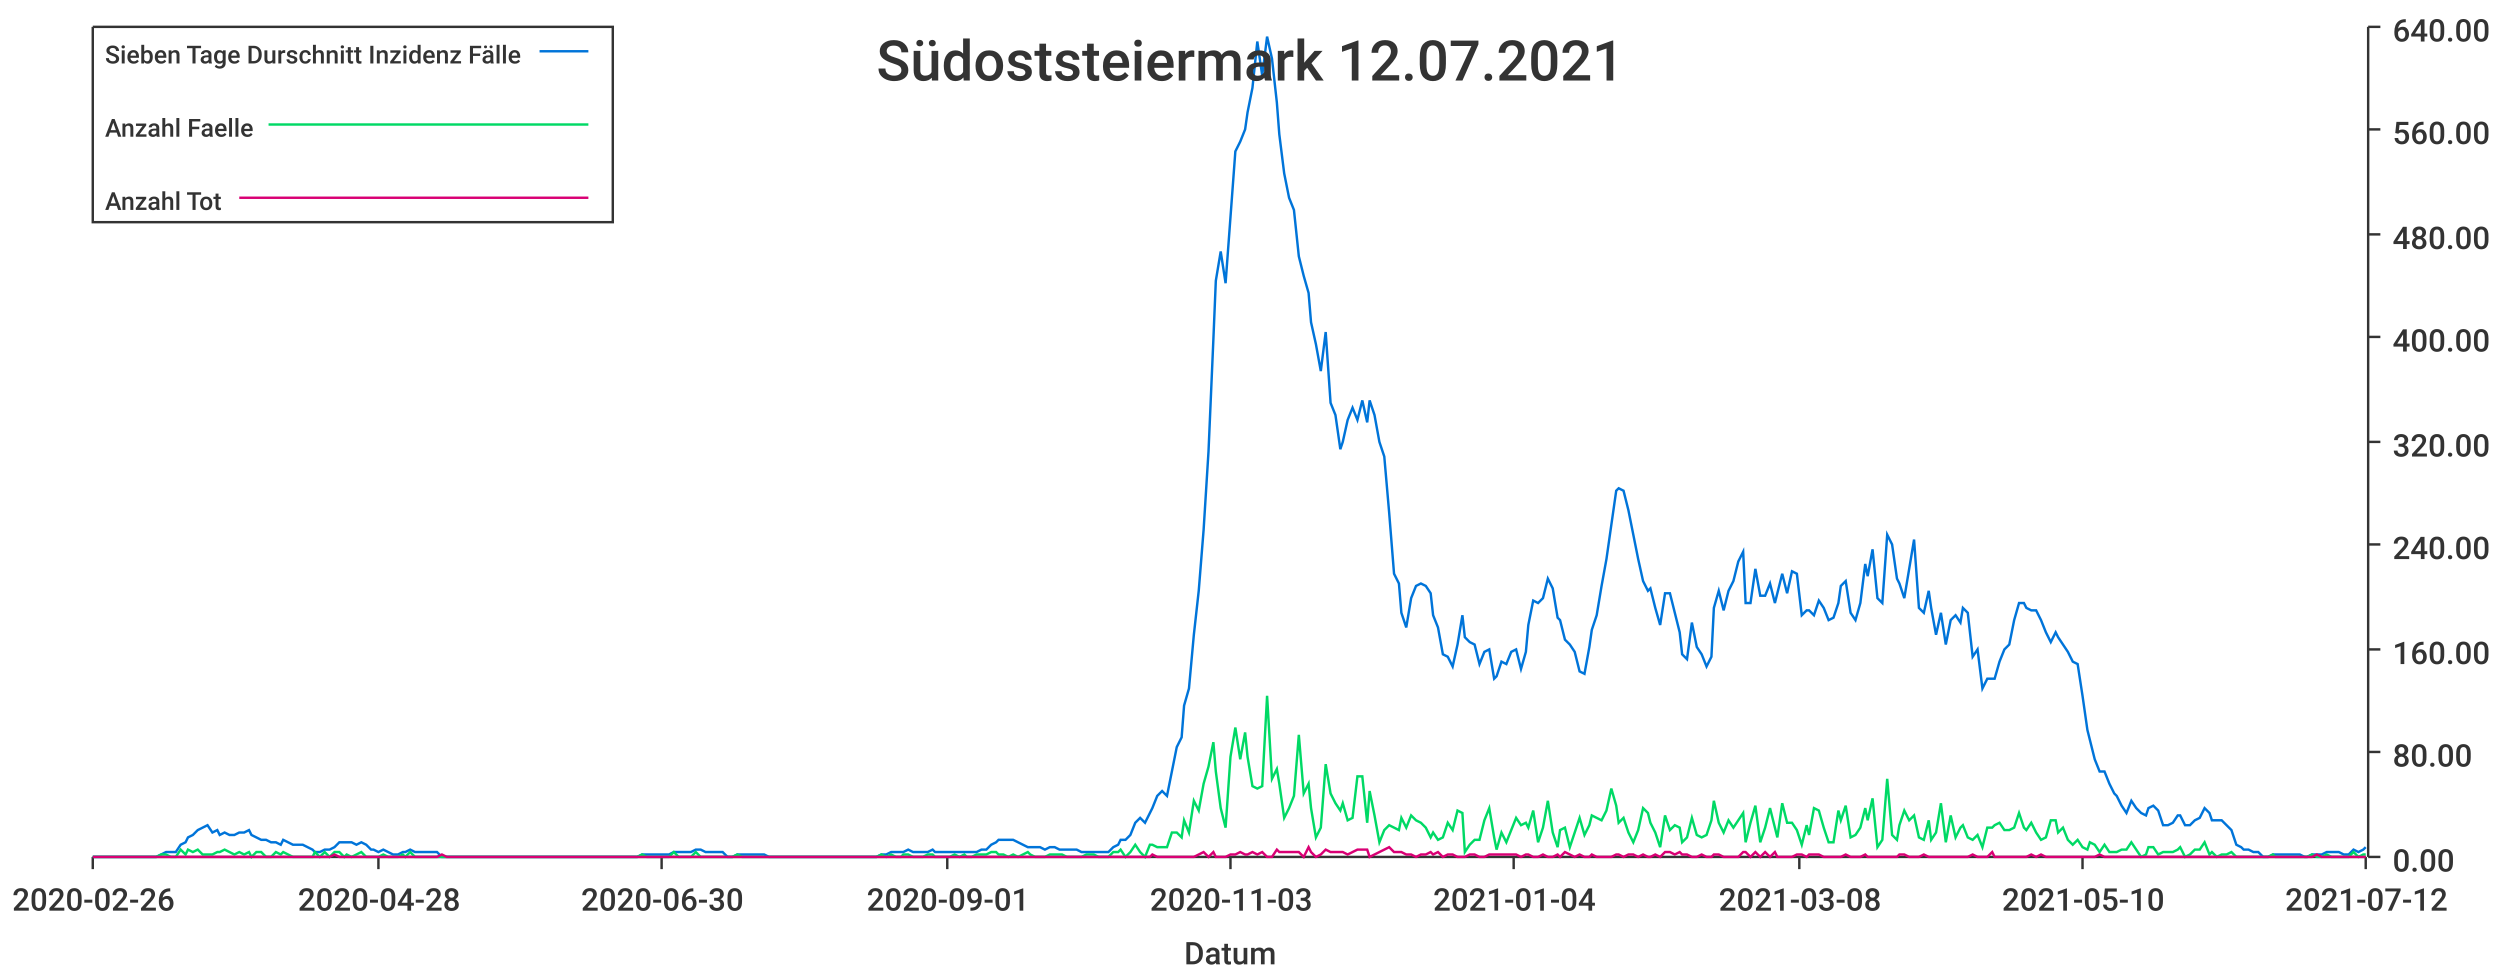
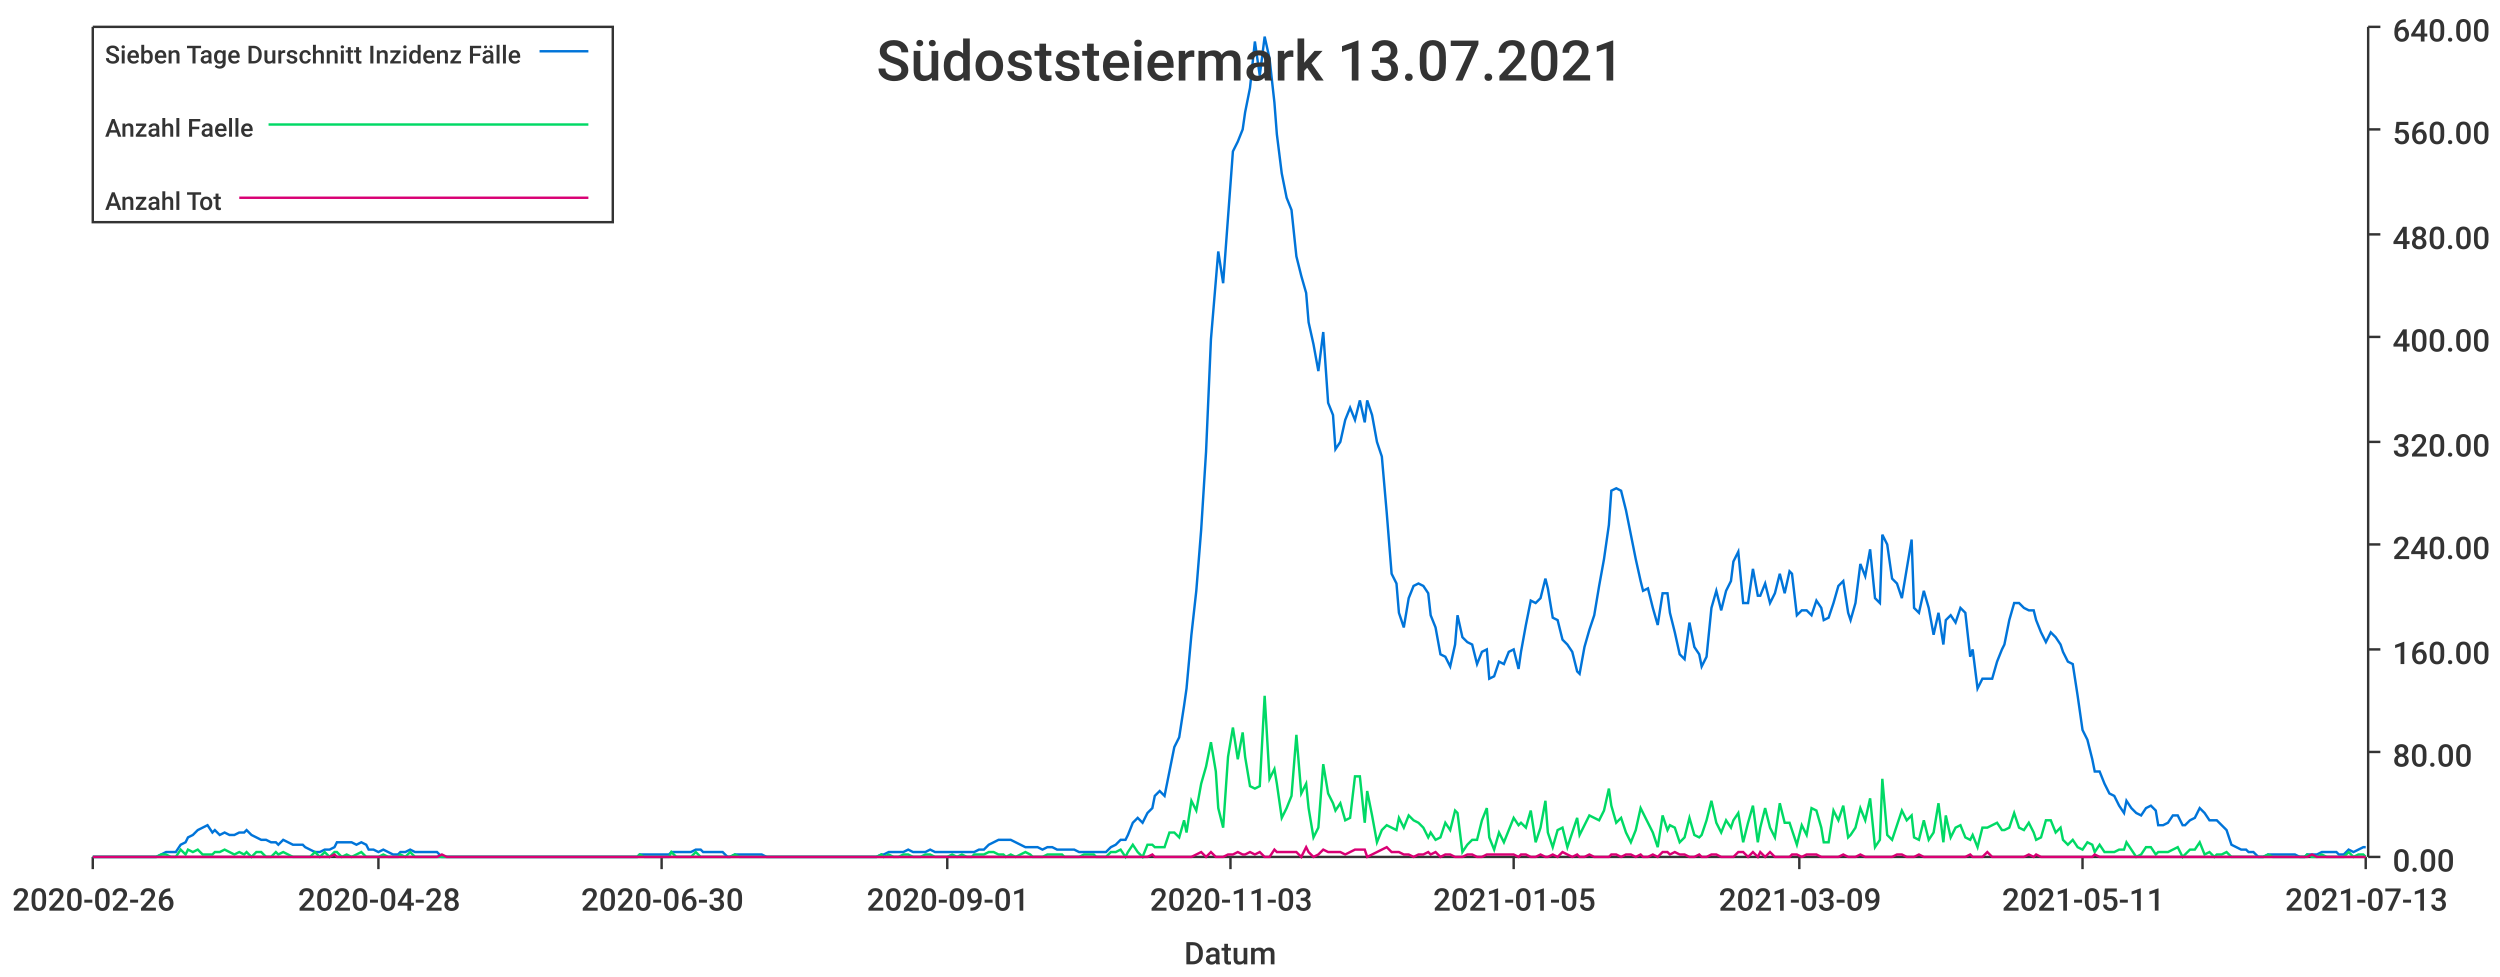
<svg xmlns="http://www.w3.org/2000/svg" width="1024" height="400">\n<path d="M 0 0 L 1024 0 L 1024 400 L 0 400 L 0 0" style="stroke-width:0;stroke:rgba(255,255,255,1.0);fill:rgba(255,255,255,1.0)" />
  <path d="M 38 11 L 969 11 L 969 351 L 38 351 L 38 11" style="stroke-width:0;stroke:rgba(255,255,255,1.0);fill:rgba(255,255,255,1.0)" />
  <path d="M 38 351 L 969 351" style="stroke-width:1;stroke:rgba(51,51,51,1.0);fill:none" />
  <path d="M 38 351 L 38 356" style="stroke-width:1;stroke:rgba(51,51,51,1.0);fill:none" />
  <text x="5" y="373" style="stroke-width:0;stroke:none;fill:rgba(51,51,51,1.0);font-size:12.8px;font-family:'Roboto Medium',sans-serif">2020-02-26</text>
  <path d="M 155 351 L 155 356" style="stroke-width:1;stroke:rgba(51,51,51,1.0);fill:none" />
  <text x="122" y="373" style="stroke-width:0;stroke:none;fill:rgba(51,51,51,1.0);font-size:12.8px;font-family:'Roboto Medium',sans-serif">2020-04-28</text>
  <path d="M 271 351 L 271 356" style="stroke-width:1;stroke:rgba(51,51,51,1.0);fill:none" />
  <text x="238" y="373" style="stroke-width:0;stroke:none;fill:rgba(51,51,51,1.0);font-size:12.8px;font-family:'Roboto Medium',sans-serif">2020-06-30</text>
  <path d="M 388 351 L 388 356" style="stroke-width:1;stroke:rgba(51,51,51,1.0);fill:none" />
  <text x="355" y="373" style="stroke-width:0;stroke:none;fill:rgba(51,51,51,1.0);font-size:12.8px;font-family:'Roboto Medium',sans-serif">2020-09-01</text>
  <path d="M 504 351 L 504 356" style="stroke-width:1;stroke:rgba(51,51,51,1.0);fill:none" />
  <text x="471" y="373" style="stroke-width:0;stroke:none;fill:rgba(51,51,51,1.0);font-size:12.8px;font-family:'Roboto Medium',sans-serif">2020-11-03</text>
  <path d="M 620 351 L 620 356" style="stroke-width:1;stroke:rgba(51,51,51,1.0);fill:none" />
-   <text x="587" y="373" style="stroke-width:0;stroke:none;fill:rgba(51,51,51,1.0);font-size:12.8px;font-family:'Roboto Medium',sans-serif">2021-01-04</text>
+   <text x="587" y="373" style="stroke-width:0;stroke:none;fill:rgba(51,51,51,1.0);font-size:12.8px;font-family:'Roboto Medium',sans-serif">2021-01-05</text>
  <path d="M 737 351 L 737 356" style="stroke-width:1;stroke:rgba(51,51,51,1.0);fill:none" />
-   <text x="704" y="373" style="stroke-width:0;stroke:none;fill:rgba(51,51,51,1.0);font-size:12.8px;font-family:'Roboto Medium',sans-serif">2021-03-08</text>
+   <text x="704" y="373" style="stroke-width:0;stroke:none;fill:rgba(51,51,51,1.0);font-size:12.8px;font-family:'Roboto Medium',sans-serif">2021-03-09</text>
  <path d="M 853 351 L 853 356" style="stroke-width:1;stroke:rgba(51,51,51,1.0);fill:none" />
-   <text x="820" y="373" style="stroke-width:0;stroke:none;fill:rgba(51,51,51,1.0);font-size:12.8px;font-family:'Roboto Medium',sans-serif">2021-05-10</text>
+   <text x="820" y="373" style="stroke-width:0;stroke:none;fill:rgba(51,51,51,1.0);font-size:12.8px;font-family:'Roboto Medium',sans-serif">2021-05-11</text>
  <path d="M 969 351 L 969 356" style="stroke-width:1;stroke:rgba(51,51,51,1.0);fill:none" />
-   <text x="936" y="373" style="stroke-width:0;stroke:none;fill:rgba(51,51,51,1.0);font-size:12.8px;font-family:'Roboto Medium',sans-serif">2021-07-12</text>
+   <text x="936" y="373" style="stroke-width:0;stroke:none;fill:rgba(51,51,51,1.0);font-size:12.8px;font-family:'Roboto Medium',sans-serif">2021-07-13</text>
  <text x="485" y="395" style="stroke-width:0;stroke:none;fill:rgba(51,51,51,1.0);font-size:12.8px;font-family:'Roboto Medium',sans-serif">Datum</text>
  <path d="M 970 351 L 970 11" style="stroke-width:1;stroke:rgba(51,51,51,1.0);fill:none" />
  <path d="M 970 351 L 975 351" style="stroke-width:1;stroke:rgba(51,51,51,1.0);fill:none" />
  <text x="980" y="357" style="stroke-width:0;stroke:none;fill:rgba(51,51,51,1.0);font-size:12.8px;font-family:'Roboto Medium',sans-serif">0.00</text>
  <path d="M 970 308 L 975 308" style="stroke-width:1;stroke:rgba(51,51,51,1.0);fill:none" />
  <text x="980" y="314" style="stroke-width:0;stroke:none;fill:rgba(51,51,51,1.0);font-size:12.8px;font-family:'Roboto Medium',sans-serif">80.00</text>
  <path d="M 970 266 L 975 266" style="stroke-width:1;stroke:rgba(51,51,51,1.0);fill:none" />
  <text x="980" y="272" style="stroke-width:0;stroke:none;fill:rgba(51,51,51,1.0);font-size:12.8px;font-family:'Roboto Medium',sans-serif">160.00</text>
  <path d="M 970 223 L 975 223" style="stroke-width:1;stroke:rgba(51,51,51,1.0);fill:none" />
  <text x="980" y="229" style="stroke-width:0;stroke:none;fill:rgba(51,51,51,1.0);font-size:12.8px;font-family:'Roboto Medium',sans-serif">240.00</text>
  <path d="M 970 181 L 975 181" style="stroke-width:1;stroke:rgba(51,51,51,1.0);fill:none" />
  <text x="980" y="187" style="stroke-width:0;stroke:none;fill:rgba(51,51,51,1.0);font-size:12.8px;font-family:'Roboto Medium',sans-serif">320.00</text>
  <path d="M 970 138 L 975 138" style="stroke-width:1;stroke:rgba(51,51,51,1.0);fill:none" />
  <text x="980" y="144" style="stroke-width:0;stroke:none;fill:rgba(51,51,51,1.0);font-size:12.8px;font-family:'Roboto Medium',sans-serif">400.00</text>
  <path d="M 970 96 L 975 96" style="stroke-width:1;stroke:rgba(51,51,51,1.0);fill:none" />
  <text x="980" y="102" style="stroke-width:0;stroke:none;fill:rgba(51,51,51,1.0);font-size:12.8px;font-family:'Roboto Medium',sans-serif">480.00</text>
  <path d="M 970 53 L 975 53" style="stroke-width:1;stroke:rgba(51,51,51,1.0);fill:none" />
  <text x="980" y="59" style="stroke-width:0;stroke:none;fill:rgba(51,51,51,1.0);font-size:12.8px;font-family:'Roboto Medium',sans-serif">560.00</text>
  <path d="M 970 11 L 975 11" style="stroke-width:1;stroke:rgba(51,51,51,1.0);fill:none" />
  <text x="980" y="17" style="stroke-width:0;stroke:none;fill:rgba(51,51,51,1.0);font-size:12.8px;font-family:'Roboto Medium',sans-serif">640.00</text>
-   <path d="M 38 351 L 40 351 L 42 351 L 44 351 L 46 351 L 48 351 L 50 351 L 51 351 L 53 351 L 55 351 L 57 351 L 59 351 L 61 351 L 63 351 L 64 351 L 66 350 L 68 349 L 70 349 L 72 349 L 74 346 L 76 345 L 77 343 L 79 342 L 81 340 L 83 339 L 85 338 L 87 341 L 89 340 L 90 342 L 92 341 L 94 342 L 96 342 L 98 341 L 100 341 L 102 340 L 103 342 L 105 343 L 107 344 L 109 344 L 111 345 L 113 345 L 115 346 L 116 344 L 118 345 L 120 346 L 122 346 L 124 346 L 126 347 L 128 348 L 129 349 L 131 349 L 133 348 L 135 348 L 137 347 L 139 345 L 141 345 L 142 345 L 144 345 L 146 346 L 148 345 L 150 346 L 152 348 L 153 348 L 155 349 L 157 348 L 159 349 L 161 350 L 163 350 L 165 349 L 166 349 L 168 348 L 170 349 L 172 349 L 174 349 L 176 349 L 178 349 L 179 349 L 181 351 L 183 351 L 185 351 L 187 351 L 189 351 L 191 351 L 192 351 L 194 351 L 196 351 L 198 351 L 200 351 L 202 351 L 204 351 L 205 351 L 207 351 L 209 351 L 211 351 L 213 351 L 215 351 L 217 351 L 218 351 L 220 351 L 222 351 L 224 351 L 226 351 L 228 351 L 230 351 L 231 351 L 233 351 L 235 351 L 237 351 L 239 351 L 241 351 L 243 351 L 244 351 L 246 351 L 248 351 L 250 351 L 252 351 L 254 351 L 255 351 L 257 351 L 259 351 L 261 351 L 263 350 L 265 350 L 267 350 L 268 350 L 270 350 L 272 350 L 274 350 L 276 349 L 278 349 L 280 349 L 281 349 L 283 349 L 285 348 L 287 348 L 289 349 L 291 349 L 293 349 L 294 349 L 296 349 L 298 351 L 300 351 L 302 350 L 304 350 L 306 350 L 307 350 L 309 350 L 311 350 L 313 350 L 315 351 L 317 351 L 319 351 L 320 351 L 322 351 L 324 351 L 326 351 L 328 351 L 330 351 L 332 351 L 333 351 L 335 351 L 337 351 L 339 351 L 341 351 L 343 351 L 345 351 L 346 351 L 348 351 L 350 351 L 352 351 L 354 351 L 356 351 L 357 351 L 359 351 L 361 350 L 363 350 L 365 349 L 367 349 L 369 349 L 370 349 L 372 348 L 374 349 L 376 349 L 378 349 L 380 349 L 382 348 L 383 349 L 385 349 L 387 349 L 389 349 L 391 349 L 393 349 L 395 349 L 396 349 L 398 349 L 400 349 L 402 348 L 404 348 L 406 346 L 408 345 L 409 344 L 411 344 L 413 344 L 415 344 L 417 345 L 419 346 L 421 347 L 422 347 L 424 347 L 426 347 L 428 348 L 430 347 L 432 347 L 434 348 L 435 348 L 437 348 L 439 348 L 441 348 L 443 349 L 445 349 L 447 349 L 448 349 L 450 349 L 452 349 L 454 349 L 456 347 L 458 346 L 459 344 L 461 344 L 463 342 L 465 337 L 467 335 L 469 337 L 471 333 L 472 331 L 474 326 L 476 324 L 478 326 L 480 316 L 482 306 L 484 302 L 485 289 L 487 282 L 489 260 L 491 242 L 493 217 L 495 185 L 497 139 L 498 115 L 500 103 L 502 116 L 504 89 L 506 62 L 508 58 L 510 53 L 511 46 L 513 36 L 515 17 L 517 31 L 519 15 L 521 24 L 523 42 L 524 55 L 526 71 L 528 81 L 530 86 L 532 105 L 534 113 L 536 120 L 537 132 L 539 141 L 541 152 L 543 136 L 545 165 L 547 170 L 549 184 L 550 181 L 552 172 L 554 167 L 556 172 L 558 164 L 560 173 L 561 164 L 563 170 L 565 181 L 567 187 L 569 210 L 571 235 L 573 239 L 574 251 L 576 257 L 578 245 L 580 240 L 582 239 L 584 240 L 586 243 L 587 252 L 589 257 L 591 268 L 593 269 L 595 273 L 597 264 L 599 252 L 600 261 L 602 263 L 604 264 L 606 272 L 608 267 L 610 266 L 612 278 L 613 277 L 615 271 L 617 272 L 619 267 L 621 266 L 623 274 L 625 267 L 626 256 L 628 246 L 630 247 L 632 245 L 634 237 L 636 241 L 638 253 L 639 254 L 641 262 L 643 264 L 645 267 L 647 275 L 649 276 L 651 265 L 652 258 L 654 252 L 656 240 L 658 229 L 660 215 L 662 201 L 663 200 L 665 201 L 667 209 L 669 219 L 671 229 L 673 238 L 675 242 L 676 241 L 678 249 L 680 256 L 682 243 L 684 243 L 686 251 L 688 259 L 689 268 L 691 270 L 693 255 L 695 265 L 697 268 L 699 273 L 701 269 L 702 249 L 704 242 L 706 250 L 708 242 L 710 238 L 712 230 L 714 226 L 715 247 L 717 247 L 719 233 L 721 244 L 723 244 L 725 239 L 727 247 L 728 243 L 730 235 L 732 243 L 734 234 L 736 235 L 738 252 L 740 250 L 741 250 L 743 252 L 745 246 L 747 249 L 749 254 L 751 253 L 753 247 L 754 240 L 756 238 L 758 251 L 760 254 L 762 247 L 764 231 L 765 236 L 767 225 L 769 245 L 771 247 L 773 219 L 775 223 L 777 237 L 778 239 L 780 245 L 782 233 L 784 221 L 786 249 L 788 251 L 790 242 L 791 249 L 793 260 L 795 251 L 797 264 L 799 254 L 801 252 L 803 255 L 804 249 L 806 251 L 808 269 L 810 266 L 812 282 L 814 278 L 816 278 L 817 278 L 819 271 L 821 266 L 823 264 L 825 254 L 827 247 L 829 247 L 830 249 L 832 250 L 834 250 L 836 254 L 838 259 L 840 263 L 842 259 L 843 261 L 845 264 L 847 267 L 849 271 L 851 272 L 853 285 L 855 299 L 856 303 L 858 311 L 860 316 L 862 316 L 864 321 L 866 325 L 867 326 L 869 330 L 871 333 L 873 328 L 875 331 L 877 333 L 879 334 L 880 331 L 882 330 L 884 332 L 886 338 L 888 338 L 890 337 L 892 334 L 893 334 L 895 338 L 897 338 L 899 336 L 901 335 L 903 331 L 905 333 L 906 336 L 908 336 L 910 336 L 912 338 L 914 340 L 916 346 L 918 347 L 919 348 L 921 348 L 923 349 L 925 349 L 927 351 L 929 351 L 931 350 L 932 350 L 934 350 L 936 350 L 938 350 L 940 350 L 942 350 L 944 351 L 945 351 L 947 350 L 949 350 L 951 350 L 953 349 L 955 349 L 957 349 L 958 349 L 960 350 L 962 350 L 964 348 L 966 349 L 968 348 L 969 347" style="stroke-width:1;stroke:rgba(0,116,217,1.0);fill:none" />
-   <path d="M 38 351 L 40 351 L 42 351 L 44 351 L 46 351 L 48 351 L 50 351 L 51 351 L 53 351 L 55 351 L 57 351 L 59 351 L 61 351 L 63 351 L 64 351 L 66 350 L 68 350 L 70 351 L 72 351 L 74 348 L 76 350 L 77 348 L 79 349 L 81 348 L 83 350 L 85 350 L 87 350 L 89 349 L 90 349 L 92 348 L 94 349 L 96 350 L 98 349 L 100 350 L 102 349 L 103 351 L 105 349 L 107 349 L 109 351 L 111 351 L 113 349 L 115 350 L 116 349 L 118 350 L 120 351 L 122 351 L 124 351 L 126 351 L 128 351 L 129 349 L 131 351 L 133 349 L 135 351 L 137 349 L 139 349 L 141 351 L 142 350 L 144 351 L 146 350 L 148 349 L 150 351 L 152 351 L 153 351 L 155 351 L 157 350 L 159 351 L 161 351 L 163 351 L 165 350 L 166 351 L 168 349 L 170 351 L 172 351 L 174 351 L 176 351 L 178 351 L 179 351 L 181 351 L 183 351 L 185 351 L 187 351 L 189 351 L 191 351 L 192 351 L 194 351 L 196 351 L 198 351 L 200 351 L 202 351 L 204 351 L 205 351 L 207 351 L 209 351 L 211 351 L 213 351 L 215 351 L 217 351 L 218 351 L 220 351 L 222 351 L 224 351 L 226 351 L 228 351 L 230 351 L 231 351 L 233 351 L 235 351 L 237 351 L 239 351 L 241 351 L 243 351 L 244 351 L 246 351 L 248 351 L 250 351 L 252 351 L 254 351 L 255 351 L 257 351 L 259 351 L 261 351 L 263 350 L 265 351 L 267 351 L 268 351 L 270 351 L 272 351 L 274 351 L 276 349 L 278 351 L 280 351 L 281 351 L 283 351 L 285 349 L 287 351 L 289 351 L 291 351 L 293 351 L 294 351 L 296 351 L 298 351 L 300 351 L 302 350 L 304 351 L 306 351 L 307 351 L 309 351 L 311 351 L 313 351 L 315 351 L 317 351 L 319 351 L 320 351 L 322 351 L 324 351 L 326 351 L 328 351 L 330 351 L 332 351 L 333 351 L 335 351 L 337 351 L 339 351 L 341 351 L 343 351 L 345 351 L 346 351 L 348 351 L 350 351 L 352 351 L 354 351 L 356 351 L 357 351 L 359 351 L 361 350 L 363 351 L 365 350 L 367 351 L 369 351 L 370 350 L 372 350 L 374 351 L 376 351 L 378 351 L 380 350 L 382 350 L 383 351 L 385 351 L 387 351 L 389 351 L 391 350 L 393 351 L 395 350 L 396 351 L 398 351 L 400 350 L 402 350 L 404 350 L 406 349 L 408 349 L 409 350 L 411 350 L 413 351 L 415 350 L 417 351 L 419 350 L 421 349 L 422 350 L 424 351 L 426 351 L 428 351 L 430 350 L 432 350 L 434 350 L 435 350 L 437 351 L 439 351 L 441 351 L 443 351 L 445 350 L 447 350 L 448 350 L 450 351 L 452 351 L 454 351 L 456 349 L 458 349 L 459 348 L 461 351 L 463 349 L 465 346 L 467 349 L 469 351 L 471 346 L 472 346 L 474 347 L 476 347 L 478 347 L 480 341 L 482 341 L 484 343 L 485 336 L 487 341 L 489 328 L 491 332 L 493 321 L 495 314 L 497 304 L 498 316 L 500 331 L 502 339 L 504 310 L 506 298 L 508 311 L 510 300 L 511 310 L 513 322 L 515 323 L 517 322 L 519 285 L 521 319 L 523 315 L 524 321 L 526 335 L 528 331 L 530 326 L 532 301 L 534 325 L 536 321 L 537 331 L 539 343 L 541 339 L 543 313 L 545 325 L 547 329 L 549 332 L 550 329 L 552 336 L 554 335 L 556 318 L 558 318 L 560 337 L 561 324 L 563 334 L 565 345 L 567 340 L 569 338 L 571 339 L 573 340 L 574 335 L 576 339 L 578 334 L 580 336 L 582 337 L 584 339 L 586 343 L 587 341 L 589 344 L 591 343 L 593 337 L 595 340 L 597 332 L 599 333 L 600 349 L 602 346 L 604 344 L 606 344 L 608 336 L 610 331 L 612 343 L 613 348 L 615 341 L 617 345 L 619 340 L 621 335 L 623 338 L 625 337 L 626 339 L 628 332 L 630 345 L 632 339 L 634 328 L 636 341 L 638 347 L 639 340 L 641 339 L 643 347 L 645 341 L 647 335 L 649 342 L 651 338 L 652 334 L 654 335 L 656 336 L 658 332 L 660 323 L 662 330 L 663 337 L 665 335 L 667 341 L 669 345 L 671 340 L 673 331 L 675 333 L 676 337 L 678 341 L 680 347 L 682 334 L 684 340 L 686 338 L 688 339 L 689 345 L 691 343 L 693 335 L 695 342 L 697 343 L 699 342 L 701 336 L 702 328 L 704 337 L 706 341 L 708 336 L 710 339 L 712 336 L 714 333 L 715 345 L 717 337 L 719 330 L 721 345 L 723 339 L 725 331 L 727 339 L 728 343 L 730 329 L 732 337 L 734 337 L 736 340 L 738 346 L 740 338 L 741 342 L 743 331 L 745 332 L 747 339 L 749 345 L 751 345 L 753 332 L 754 336 L 756 330 L 758 343 L 760 342 L 762 339 L 764 331 L 765 336 L 767 327 L 769 347 L 771 344 L 773 319 L 775 342 L 777 344 L 778 338 L 780 332 L 782 336 L 784 334 L 786 343 L 788 344 L 790 336 L 791 344 L 793 341 L 795 329 L 797 345 L 799 334 L 801 343 L 803 339 L 804 338 L 806 343 L 808 344 L 810 342 L 812 347 L 814 339 L 816 339 L 817 338 L 819 337 L 821 340 L 823 340 L 825 339 L 827 333 L 829 339 L 830 340 L 832 337 L 834 341 L 836 344 L 838 343 L 840 336 L 842 336 L 843 341 L 845 339 L 847 344 L 849 346 L 851 344 L 853 347 L 855 348 L 856 345 L 858 346 L 860 349 L 862 346 L 864 349 L 866 349 L 867 349 L 869 348 L 871 348 L 873 345 L 875 348 L 877 351 L 879 350 L 880 347 L 882 347 L 884 350 L 886 349 L 888 349 L 890 349 L 892 348 L 893 347 L 895 351 L 897 350 L 899 348 L 901 348 L 903 345 L 905 350 L 906 349 L 908 351 L 910 350 L 912 350 L 914 349 L 916 351 L 918 351 L 919 351 L 921 351 L 923 351 L 925 351 L 927 351 L 929 351 L 931 350 L 932 351 L 934 351 L 936 351 L 938 351 L 940 351 L 942 351 L 944 351 L 945 351 L 947 350 L 949 351 L 951 351 L 953 350 L 955 351 L 957 351 L 958 351 L 960 351 L 962 351 L 964 349 L 966 351 L 968 350 L 969 350" style="stroke-width:1;stroke:rgba(0,217,101,1.0);fill:none" />
-   <path d="M 38 351 L 40 351 L 42 351 L 44 351 L 46 351 L 48 351 L 50 351 L 51 351 L 53 351 L 55 351 L 57 351 L 59 351 L 61 351 L 63 351 L 64 351 L 66 351 L 68 351 L 70 351 L 72 351 L 74 351 L 76 351 L 77 351 L 79 351 L 81 351 L 83 351 L 85 351 L 87 351 L 89 351 L 90 351 L 92 351 L 94 351 L 96 351 L 98 351 L 100 351 L 102 351 L 103 351 L 105 351 L 107 351 L 109 351 L 111 351 L 113 351 L 115 351 L 116 351 L 118 351 L 120 351 L 122 351 L 124 351 L 126 351 L 128 351 L 129 351 L 131 351 L 133 351 L 135 351 L 137 350 L 139 351 L 141 351 L 142 351 L 144 351 L 146 351 L 148 351 L 150 351 L 152 351 L 153 351 L 155 351 L 157 351 L 159 351 L 161 351 L 163 351 L 165 351 L 166 351 L 168 351 L 170 351 L 172 351 L 174 351 L 176 351 L 178 351 L 179 351 L 181 350 L 183 351 L 185 351 L 187 351 L 189 351 L 191 351 L 192 351 L 194 351 L 196 351 L 198 351 L 200 351 L 202 351 L 204 351 L 205 351 L 207 351 L 209 351 L 211 351 L 213 351 L 215 351 L 217 351 L 218 351 L 220 351 L 222 351 L 224 351 L 226 351 L 228 351 L 230 351 L 231 351 L 233 351 L 235 351 L 237 351 L 239 351 L 241 351 L 243 351 L 244 351 L 246 351 L 248 351 L 250 351 L 252 351 L 254 351 L 255 351 L 257 351 L 259 351 L 261 351 L 263 351 L 265 351 L 267 351 L 268 351 L 270 351 L 272 351 L 274 351 L 276 351 L 278 351 L 280 351 L 281 351 L 283 351 L 285 351 L 287 351 L 289 351 L 291 351 L 293 351 L 294 351 L 296 351 L 298 351 L 300 351 L 302 351 L 304 351 L 306 351 L 307 351 L 309 351 L 311 351 L 313 351 L 315 351 L 317 351 L 319 351 L 320 351 L 322 351 L 324 351 L 326 351 L 328 351 L 330 351 L 332 351 L 333 351 L 335 351 L 337 351 L 339 351 L 341 351 L 343 351 L 345 351 L 346 351 L 348 351 L 350 351 L 352 351 L 354 351 L 356 351 L 357 351 L 359 351 L 361 351 L 363 351 L 365 351 L 367 351 L 369 351 L 370 351 L 372 351 L 374 351 L 376 351 L 378 351 L 380 351 L 382 351 L 383 351 L 385 351 L 387 351 L 389 351 L 391 351 L 393 351 L 395 351 L 396 351 L 398 351 L 400 351 L 402 351 L 404 351 L 406 351 L 408 351 L 409 351 L 411 351 L 413 351 L 415 351 L 417 351 L 419 351 L 421 351 L 422 351 L 424 351 L 426 351 L 428 351 L 430 351 L 432 351 L 434 351 L 435 351 L 437 351 L 439 351 L 441 351 L 443 351 L 445 351 L 447 351 L 448 351 L 450 351 L 452 351 L 454 351 L 456 351 L 458 351 L 459 351 L 461 351 L 463 351 L 465 351 L 467 351 L 469 351 L 471 351 L 472 350 L 474 351 L 476 351 L 478 351 L 480 351 L 482 351 L 484 351 L 485 351 L 487 351 L 489 351 L 491 350 L 493 349 L 495 351 L 497 349 L 498 351 L 500 351 L 502 351 L 504 350 L 506 350 L 508 349 L 510 350 L 511 350 L 513 349 L 515 350 L 517 349 L 519 351 L 521 351 L 523 348 L 524 349 L 526 349 L 528 349 L 530 349 L 532 349 L 534 351 L 536 347 L 537 349 L 539 351 L 541 350 L 543 348 L 545 349 L 547 349 L 549 349 L 550 349 L 552 350 L 554 349 L 556 348 L 558 348 L 560 348 L 561 351 L 563 350 L 565 349 L 567 348 L 569 347 L 571 349 L 573 349 L 574 349 L 576 350 L 578 350 L 580 351 L 582 350 L 584 350 L 586 349 L 587 350 L 589 349 L 591 351 L 593 350 L 595 350 L 597 351 L 599 351 L 600 351 L 602 350 L 604 350 L 606 351 L 608 351 L 610 350 L 612 350 L 613 350 L 615 350 L 617 350 L 619 350 L 621 350 L 623 351 L 625 350 L 626 350 L 628 351 L 630 351 L 632 350 L 634 351 L 636 351 L 638 350 L 639 351 L 641 349 L 643 350 L 645 351 L 647 350 L 649 351 L 651 351 L 652 350 L 654 351 L 656 351 L 658 351 L 660 351 L 662 350 L 663 350 L 665 351 L 667 350 L 669 350 L 671 351 L 673 350 L 675 351 L 676 351 L 678 350 L 680 351 L 682 349 L 684 349 L 686 350 L 688 349 L 689 350 L 691 350 L 693 351 L 695 351 L 697 350 L 699 351 L 701 351 L 702 350 L 704 350 L 706 351 L 708 351 L 710 351 L 712 351 L 714 349 L 715 349 L 717 351 L 719 349 L 721 351 L 723 349 L 725 351 L 727 349 L 728 351 L 730 351 L 732 351 L 734 351 L 736 350 L 738 350 L 740 351 L 741 350 L 743 350 L 745 350 L 747 351 L 749 351 L 751 351 L 753 351 L 754 351 L 756 350 L 758 351 L 760 351 L 762 351 L 764 350 L 765 351 L 767 351 L 769 351 L 771 351 L 773 351 L 775 351 L 777 351 L 778 350 L 780 350 L 782 351 L 784 351 L 786 351 L 788 350 L 790 351 L 791 351 L 793 351 L 795 351 L 797 351 L 799 351 L 801 351 L 803 351 L 804 351 L 806 351 L 808 350 L 810 351 L 812 351 L 814 351 L 816 349 L 817 351 L 819 351 L 821 351 L 823 351 L 825 351 L 827 351 L 829 351 L 830 351 L 832 350 L 834 351 L 836 350 L 838 351 L 840 351 L 842 351 L 843 351 L 845 351 L 847 351 L 849 351 L 851 351 L 853 351 L 855 351 L 856 351 L 858 351 L 860 350 L 862 351 L 864 351 L 866 351 L 867 351 L 869 351 L 871 351 L 873 351 L 875 351 L 877 351 L 879 351 L 880 351 L 882 351 L 884 351 L 886 351 L 888 351 L 890 351 L 892 351 L 893 351 L 895 351 L 897 351 L 899 351 L 901 351 L 903 351 L 905 351 L 906 351 L 908 351 L 910 351 L 912 351 L 914 351 L 916 351 L 918 351 L 919 351 L 921 351 L 923 351 L 925 351 L 927 351 L 929 351 L 931 351 L 932 351 L 934 351 L 936 351 L 938 351 L 940 351 L 942 351 L 944 351 L 945 351 L 947 351 L 949 350 L 951 351 L 953 351 L 955 351 L 957 351 L 958 351 L 960 351 L 962 351 L 964 351 L 966 351 L 968 351 L 969 351" style="stroke-width:1;stroke:rgba(217,0,116,1.0);fill:none" />
-   <text x="359" y="33" style="stroke-width:0;stroke:none;fill:rgba(51,51,51,1.0);font-size:23.0px;font-family:'Roboto Medium',sans-serif">Südoststeiermark 12.07.2021</text>
+   <path d="M 38 351 L 40 351 L 42 351 L 44 351 L 46 351 L 48 351 L 50 351 L 51 351 L 53 351 L 55 351 L 57 351 L 59 351 L 61 351 L 63 351 L 64 351 L 66 350 L 68 349 L 70 349 L 72 349 L 74 346 L 76 345 L 77 343 L 79 342 L 81 340 L 83 339 L 85 338 L 87 341 L 88 340 L 90 342 L 92 341 L 94 342 L 96 342 L 98 341 L 100 341 L 101 340 L 103 342 L 105 343 L 107 344 L 109 344 L 111 345 L 113 345 L 114 346 L 116 344 L 118 345 L 120 346 L 122 346 L 124 346 L 125 347 L 127 348 L 129 349 L 131 349 L 133 348 L 135 348 L 137 347 L 138 345 L 140 345 L 142 345 L 144 345 L 146 346 L 148 345 L 150 346 L 151 348 L 153 348 L 155 349 L 157 348 L 159 349 L 161 350 L 163 350 L 164 349 L 166 349 L 168 348 L 170 349 L 172 349 L 174 349 L 175 349 L 177 349 L 179 349 L 181 351 L 183 351 L 185 351 L 187 351 L 188 351 L 190 351 L 192 351 L 194 351 L 196 351 L 198 351 L 200 351 L 201 351 L 203 351 L 205 351 L 207 351 L 209 351 L 211 351 L 212 351 L 214 351 L 216 351 L 218 351 L 220 351 L 222 351 L 224 351 L 225 351 L 227 351 L 229 351 L 231 351 L 233 351 L 235 351 L 237 351 L 238 351 L 240 351 L 242 351 L 244 351 L 246 351 L 248 351 L 250 351 L 251 351 L 253 351 L 255 351 L 257 351 L 259 351 L 261 351 L 262 350 L 264 350 L 266 350 L 268 350 L 270 350 L 272 350 L 274 350 L 275 349 L 277 349 L 279 349 L 281 349 L 283 349 L 285 348 L 287 348 L 288 349 L 290 349 L 292 349 L 294 349 L 296 349 L 298 351 L 299 351 L 301 350 L 303 350 L 305 350 L 307 350 L 309 350 L 311 350 L 312 350 L 314 351 L 316 351 L 318 351 L 320 351 L 322 351 L 324 351 L 325 351 L 327 351 L 329 351 L 331 351 L 333 351 L 335 351 L 336 351 L 338 351 L 340 351 L 342 351 L 344 351 L 346 351 L 348 351 L 349 351 L 351 351 L 353 351 L 355 351 L 357 351 L 359 351 L 361 350 L 362 350 L 364 349 L 366 349 L 368 349 L 370 349 L 372 348 L 374 349 L 375 349 L 377 349 L 379 349 L 381 348 L 383 349 L 385 349 L 386 349 L 388 349 L 390 349 L 392 349 L 394 349 L 396 349 L 398 349 L 399 349 L 401 348 L 403 348 L 405 346 L 407 345 L 409 344 L 411 344 L 412 344 L 414 344 L 416 345 L 418 346 L 420 347 L 422 347 L 423 347 L 425 347 L 427 348 L 429 347 L 431 347 L 433 348 L 435 348 L 436 348 L 438 348 L 440 348 L 442 349 L 444 349 L 446 349 L 448 349 L 449 349 L 451 349 L 453 349 L 455 347 L 457 346 L 459 344 L 461 344 L 462 342 L 464 337 L 466 335 L 468 337 L 470 333 L 472 331 L 473 326 L 475 324 L 477 326 L 479 316 L 481 306 L 483 302 L 485 289 L 486 282 L 488 260 L 490 242 L 492 217 L 494 185 L 496 139 L 498 115 L 499 103 L 501 116 L 503 89 L 505 62 L 507 58 L 509 53 L 510 46 L 512 36 L 514 17 L 516 31 L 518 15 L 520 24 L 522 42 L 523 55 L 525 71 L 527 81 L 529 86 L 531 105 L 533 113 L 535 120 L 536 132 L 538 141 L 540 152 L 542 136 L 544 165 L 546 170 L 547 184 L 549 181 L 551 172 L 553 167 L 555 172 L 557 164 L 559 173 L 560 164 L 562 170 L 564 181 L 566 187 L 568 210 L 570 235 L 572 239 L 573 251 L 575 257 L 577 245 L 579 240 L 581 239 L 583 240 L 585 243 L 586 252 L 588 257 L 590 268 L 592 269 L 594 273 L 596 264 L 597 252 L 599 261 L 601 263 L 603 264 L 605 272 L 607 267 L 609 266 L 610 278 L 612 277 L 614 271 L 616 272 L 618 267 L 620 266 L 622 274 L 623 267 L 625 256 L 627 246 L 629 247 L 631 245 L 633 237 L 634 241 L 636 253 L 638 254 L 640 262 L 642 264 L 644 267 L 646 275 L 647 276 L 649 265 L 651 258 L 653 252 L 655 240 L 657 229 L 659 215 L 660 201 L 662 200 L 664 201 L 666 209 L 668 219 L 670 229 L 672 238 L 673 242 L 675 241 L 677 249 L 679 256 L 681 243 L 683 243 L 684 251 L 686 259 L 688 268 L 690 270 L 692 255 L 694 265 L 696 268 L 697 273 L 699 269 L 701 249 L 703 242 L 705 250 L 707 242 L 709 238 L 710 230 L 712 226 L 714 247 L 716 247 L 718 233 L 720 244 L 721 244 L 723 239 L 725 247 L 727 243 L 729 235 L 731 243 L 733 234 L 734 235 L 736 252 L 738 250 L 740 250 L 742 252 L 744 246 L 746 249 L 747 254 L 749 253 L 751 247 L 753 240 L 755 238 L 757 251 L 758 254 L 760 247 L 762 231 L 764 236 L 766 225 L 768 245 L 770 247 L 771 219 L 773 223 L 775 237 L 777 239 L 779 245 L 781 233 L 783 221 L 784 249 L 786 251 L 788 242 L 790 249 L 792 260 L 794 251 L 796 264 L 797 254 L 799 252 L 801 255 L 803 249 L 805 251 L 807 269 L 808 266 L 810 282 L 812 278 L 814 278 L 816 278 L 818 271 L 820 266 L 821 264 L 823 254 L 825 247 L 827 247 L 829 249 L 831 250 L 833 250 L 834 254 L 836 259 L 838 263 L 840 259 L 842 261 L 844 264 L 845 267 L 847 271 L 849 272 L 851 285 L 853 299 L 855 303 L 857 311 L 858 316 L 860 316 L 862 321 L 864 325 L 866 326 L 868 330 L 870 333 L 871 328 L 873 331 L 875 333 L 877 334 L 879 331 L 881 330 L 883 332 L 884 338 L 886 338 L 888 337 L 890 334 L 892 334 L 894 338 L 895 338 L 897 336 L 899 335 L 901 331 L 903 333 L 905 336 L 907 336 L 908 336 L 910 338 L 912 340 L 914 346 L 916 347 L 918 348 L 920 348 L 921 349 L 923 349 L 925 351 L 927 351 L 929 350 L 931 350 L 932 350 L 934 350 L 936 350 L 938 350 L 940 350 L 942 351 L 944 351 L 945 350 L 947 350 L 949 350 L 951 349 L 953 349 L 955 349 L 957 349 L 958 350 L 960 350 L 962 348 L 964 349 L 966 348 L 968 347 L 969 347" style="stroke-width:1;stroke:rgba(0,116,217,1.0);fill:none" />
+   <path d="M 38 351 L 40 351 L 42 351 L 44 351 L 46 351 L 48 351 L 50 351 L 51 351 L 53 351 L 55 351 L 57 351 L 59 351 L 61 351 L 63 351 L 64 351 L 66 350 L 68 350 L 70 351 L 72 351 L 74 348 L 76 350 L 77 348 L 79 349 L 81 348 L 83 350 L 85 350 L 87 350 L 88 349 L 90 349 L 92 348 L 94 349 L 96 350 L 98 349 L 100 350 L 101 349 L 103 351 L 105 349 L 107 349 L 109 351 L 111 351 L 113 349 L 114 350 L 116 349 L 118 350 L 120 351 L 122 351 L 124 351 L 125 351 L 127 351 L 129 349 L 131 351 L 133 349 L 135 351 L 137 349 L 138 349 L 140 351 L 142 350 L 144 351 L 146 350 L 148 349 L 150 351 L 151 351 L 153 351 L 155 351 L 157 350 L 159 351 L 161 351 L 163 351 L 164 350 L 166 351 L 168 349 L 170 351 L 172 351 L 174 351 L 175 351 L 177 351 L 179 351 L 181 351 L 183 351 L 185 351 L 187 351 L 188 351 L 190 351 L 192 351 L 194 351 L 196 351 L 198 351 L 200 351 L 201 351 L 203 351 L 205 351 L 207 351 L 209 351 L 211 351 L 212 351 L 214 351 L 216 351 L 218 351 L 220 351 L 222 351 L 224 351 L 225 351 L 227 351 L 229 351 L 231 351 L 233 351 L 235 351 L 237 351 L 238 351 L 240 351 L 242 351 L 244 351 L 246 351 L 248 351 L 250 351 L 251 351 L 253 351 L 255 351 L 257 351 L 259 351 L 261 351 L 262 350 L 264 351 L 266 351 L 268 351 L 270 351 L 272 351 L 274 351 L 275 349 L 277 351 L 279 351 L 281 351 L 283 351 L 285 349 L 287 351 L 288 351 L 290 351 L 292 351 L 294 351 L 296 351 L 298 351 L 299 351 L 301 350 L 303 351 L 305 351 L 307 351 L 309 351 L 311 351 L 312 351 L 314 351 L 316 351 L 318 351 L 320 351 L 322 351 L 324 351 L 325 351 L 327 351 L 329 351 L 331 351 L 333 351 L 335 351 L 336 351 L 338 351 L 340 351 L 342 351 L 344 351 L 346 351 L 348 351 L 349 351 L 351 351 L 353 351 L 355 351 L 357 351 L 359 351 L 361 350 L 362 351 L 364 350 L 366 351 L 368 351 L 370 350 L 372 350 L 374 351 L 375 351 L 377 351 L 379 350 L 381 350 L 383 351 L 385 351 L 386 351 L 388 351 L 390 350 L 392 351 L 394 350 L 396 351 L 398 351 L 399 350 L 401 350 L 403 350 L 405 349 L 407 349 L 409 350 L 411 350 L 412 351 L 414 350 L 416 351 L 418 350 L 420 349 L 422 350 L 423 351 L 425 351 L 427 351 L 429 350 L 431 350 L 433 350 L 435 350 L 436 351 L 438 351 L 440 351 L 442 351 L 444 350 L 446 350 L 448 350 L 449 351 L 451 351 L 453 351 L 455 349 L 457 349 L 459 348 L 461 351 L 462 349 L 464 346 L 466 349 L 468 351 L 470 346 L 472 346 L 473 347 L 475 347 L 477 347 L 479 341 L 481 341 L 483 343 L 485 336 L 486 341 L 488 328 L 490 332 L 492 321 L 494 314 L 496 304 L 498 316 L 499 331 L 501 339 L 503 310 L 505 298 L 507 311 L 509 300 L 510 310 L 512 322 L 514 323 L 516 322 L 518 285 L 520 319 L 522 315 L 523 321 L 525 335 L 527 331 L 529 326 L 531 301 L 533 325 L 535 321 L 536 331 L 538 343 L 540 339 L 542 313 L 544 325 L 546 329 L 547 332 L 549 329 L 551 336 L 553 335 L 555 318 L 557 318 L 559 337 L 560 324 L 562 334 L 564 345 L 566 340 L 568 338 L 570 339 L 572 340 L 573 335 L 575 339 L 577 334 L 579 336 L 581 337 L 583 339 L 585 343 L 586 341 L 588 344 L 590 343 L 592 337 L 594 340 L 596 332 L 597 333 L 599 349 L 601 346 L 603 344 L 605 344 L 607 336 L 609 331 L 610 343 L 612 348 L 614 341 L 616 345 L 618 340 L 620 335 L 622 338 L 623 337 L 625 339 L 627 332 L 629 345 L 631 339 L 633 328 L 634 341 L 636 347 L 638 340 L 640 339 L 642 347 L 644 341 L 646 335 L 647 342 L 649 338 L 651 334 L 653 335 L 655 336 L 657 332 L 659 323 L 660 330 L 662 337 L 664 335 L 666 341 L 668 345 L 670 340 L 672 331 L 673 333 L 675 337 L 677 341 L 679 347 L 681 334 L 683 340 L 684 338 L 686 339 L 688 345 L 690 343 L 692 335 L 694 342 L 696 343 L 697 342 L 699 336 L 701 328 L 703 337 L 705 341 L 707 336 L 709 339 L 710 336 L 712 333 L 714 345 L 716 337 L 718 330 L 720 345 L 721 339 L 723 331 L 725 339 L 727 343 L 729 329 L 731 337 L 733 337 L 734 340 L 736 346 L 738 338 L 740 342 L 742 331 L 744 332 L 746 339 L 747 345 L 749 345 L 751 332 L 753 336 L 755 330 L 757 343 L 758 342 L 760 339 L 762 331 L 764 336 L 766 327 L 768 347 L 770 344 L 771 319 L 773 342 L 775 344 L 777 338 L 779 332 L 781 336 L 783 334 L 784 343 L 786 344 L 788 336 L 790 344 L 792 341 L 794 329 L 796 345 L 797 334 L 799 343 L 801 339 L 803 338 L 805 343 L 807 344 L 808 342 L 810 347 L 812 339 L 814 339 L 816 338 L 818 337 L 820 340 L 821 340 L 823 339 L 825 333 L 827 339 L 829 340 L 831 337 L 833 341 L 834 344 L 836 343 L 838 336 L 840 336 L 842 341 L 844 339 L 845 344 L 847 346 L 849 344 L 851 347 L 853 348 L 855 345 L 857 346 L 858 349 L 860 346 L 862 349 L 864 349 L 866 349 L 868 348 L 870 348 L 871 345 L 873 348 L 875 351 L 877 350 L 879 347 L 881 347 L 883 350 L 884 349 L 886 349 L 888 349 L 890 348 L 892 347 L 894 351 L 895 350 L 897 348 L 899 348 L 901 345 L 903 350 L 905 349 L 907 351 L 908 350 L 910 350 L 912 349 L 914 351 L 916 351 L 918 351 L 920 351 L 921 351 L 923 351 L 925 351 L 927 351 L 929 350 L 931 351 L 932 351 L 934 351 L 936 351 L 938 351 L 940 351 L 942 351 L 944 351 L 945 350 L 947 351 L 949 351 L 951 350 L 953 351 L 955 351 L 957 351 L 958 351 L 960 351 L 962 349 L 964 351 L 966 350 L 968 350 L 969 351" style="stroke-width:1;stroke:rgba(0,217,101,1.0);fill:none" />
+   <path d="M 38 351 L 40 351 L 42 351 L 44 351 L 46 351 L 48 351 L 50 351 L 51 351 L 53 351 L 55 351 L 57 351 L 59 351 L 61 351 L 63 351 L 64 351 L 66 351 L 68 351 L 70 351 L 72 351 L 74 351 L 76 351 L 77 351 L 79 351 L 81 351 L 83 351 L 85 351 L 87 351 L 88 351 L 90 351 L 92 351 L 94 351 L 96 351 L 98 351 L 100 351 L 101 351 L 103 351 L 105 351 L 107 351 L 109 351 L 111 351 L 113 351 L 114 351 L 116 351 L 118 351 L 120 351 L 122 351 L 124 351 L 125 351 L 127 351 L 129 351 L 131 351 L 133 351 L 135 351 L 137 350 L 138 351 L 140 351 L 142 351 L 144 351 L 146 351 L 148 351 L 150 351 L 151 351 L 153 351 L 155 351 L 157 351 L 159 351 L 161 351 L 163 351 L 164 351 L 166 351 L 168 351 L 170 351 L 172 351 L 174 351 L 175 351 L 177 351 L 179 351 L 181 350 L 183 351 L 185 351 L 187 351 L 188 351 L 190 351 L 192 351 L 194 351 L 196 351 L 198 351 L 200 351 L 201 351 L 203 351 L 205 351 L 207 351 L 209 351 L 211 351 L 212 351 L 214 351 L 216 351 L 218 351 L 220 351 L 222 351 L 224 351 L 225 351 L 227 351 L 229 351 L 231 351 L 233 351 L 235 351 L 237 351 L 238 351 L 240 351 L 242 351 L 244 351 L 246 351 L 248 351 L 250 351 L 251 351 L 253 351 L 255 351 L 257 351 L 259 351 L 261 351 L 262 351 L 264 351 L 266 351 L 268 351 L 270 351 L 272 351 L 274 351 L 275 351 L 277 351 L 279 351 L 281 351 L 283 351 L 285 351 L 287 351 L 288 351 L 290 351 L 292 351 L 294 351 L 296 351 L 298 351 L 299 351 L 301 351 L 303 351 L 305 351 L 307 351 L 309 351 L 311 351 L 312 351 L 314 351 L 316 351 L 318 351 L 320 351 L 322 351 L 324 351 L 325 351 L 327 351 L 329 351 L 331 351 L 333 351 L 335 351 L 336 351 L 338 351 L 340 351 L 342 351 L 344 351 L 346 351 L 348 351 L 349 351 L 351 351 L 353 351 L 355 351 L 357 351 L 359 351 L 361 351 L 362 351 L 364 351 L 366 351 L 368 351 L 370 351 L 372 351 L 374 351 L 375 351 L 377 351 L 379 351 L 381 351 L 383 351 L 385 351 L 386 351 L 388 351 L 390 351 L 392 351 L 394 351 L 396 351 L 398 351 L 399 351 L 401 351 L 403 351 L 405 351 L 407 351 L 409 351 L 411 351 L 412 351 L 414 351 L 416 351 L 418 351 L 420 351 L 422 351 L 423 351 L 425 351 L 427 351 L 429 351 L 431 351 L 433 351 L 435 351 L 436 351 L 438 351 L 440 351 L 442 351 L 444 351 L 446 351 L 448 351 L 449 351 L 451 351 L 453 351 L 455 351 L 457 351 L 459 351 L 461 351 L 462 351 L 464 351 L 466 351 L 468 351 L 470 351 L 472 350 L 473 351 L 475 351 L 477 351 L 479 351 L 481 351 L 483 351 L 485 351 L 486 351 L 488 351 L 490 350 L 492 349 L 494 351 L 496 349 L 498 351 L 499 351 L 501 351 L 503 350 L 505 350 L 507 349 L 509 350 L 510 350 L 512 349 L 514 350 L 516 349 L 518 351 L 520 351 L 522 348 L 523 349 L 525 349 L 527 349 L 529 349 L 531 349 L 533 351 L 535 347 L 536 349 L 538 351 L 540 350 L 542 348 L 544 349 L 546 349 L 547 349 L 549 349 L 551 350 L 553 349 L 555 348 L 557 348 L 559 348 L 560 351 L 562 350 L 564 349 L 566 348 L 568 347 L 570 349 L 572 349 L 573 349 L 575 350 L 577 350 L 579 351 L 581 350 L 583 350 L 585 349 L 586 350 L 588 349 L 590 351 L 592 350 L 594 350 L 596 351 L 597 351 L 599 351 L 601 350 L 603 350 L 605 351 L 607 351 L 609 350 L 610 350 L 612 350 L 614 350 L 616 350 L 618 350 L 620 350 L 622 351 L 623 350 L 625 350 L 627 351 L 629 351 L 631 350 L 633 351 L 634 351 L 636 350 L 638 351 L 640 349 L 642 350 L 644 351 L 646 350 L 647 351 L 649 351 L 651 350 L 653 351 L 655 351 L 657 351 L 659 351 L 660 350 L 662 350 L 664 351 L 666 350 L 668 350 L 670 351 L 672 350 L 673 351 L 675 351 L 677 350 L 679 351 L 681 349 L 683 349 L 684 350 L 686 349 L 688 350 L 690 350 L 692 351 L 694 351 L 696 350 L 697 351 L 699 351 L 701 350 L 703 350 L 705 351 L 707 351 L 709 351 L 710 351 L 712 349 L 714 349 L 716 351 L 718 349 L 720 351 L 721 349 L 723 351 L 725 349 L 727 351 L 729 351 L 731 351 L 733 351 L 734 350 L 736 350 L 738 351 L 740 350 L 742 350 L 744 350 L 746 351 L 747 351 L 749 351 L 751 351 L 753 351 L 755 350 L 757 351 L 758 351 L 760 351 L 762 350 L 764 351 L 766 351 L 768 351 L 770 351 L 771 351 L 773 351 L 775 351 L 777 350 L 779 350 L 781 351 L 783 351 L 784 351 L 786 350 L 788 351 L 790 351 L 792 351 L 794 351 L 796 351 L 797 351 L 799 351 L 801 351 L 803 351 L 805 351 L 807 350 L 808 351 L 810 351 L 812 351 L 814 349 L 816 351 L 818 351 L 820 351 L 821 351 L 823 351 L 825 351 L 827 351 L 829 351 L 831 350 L 833 351 L 834 350 L 836 351 L 838 351 L 840 351 L 842 351 L 844 351 L 845 351 L 847 351 L 849 351 L 851 351 L 853 351 L 855 351 L 857 351 L 858 350 L 860 351 L 862 351 L 864 351 L 866 351 L 868 351 L 870 351 L 871 351 L 873 351 L 875 351 L 877 351 L 879 351 L 881 351 L 883 351 L 884 351 L 886 351 L 888 351 L 890 351 L 892 351 L 894 351 L 895 351 L 897 351 L 899 351 L 901 351 L 903 351 L 905 351 L 907 351 L 908 351 L 910 351 L 912 351 L 914 351 L 916 351 L 918 351 L 920 351 L 921 351 L 923 351 L 925 351 L 927 351 L 929 351 L 931 351 L 932 351 L 934 351 L 936 351 L 938 351 L 940 351 L 942 351 L 944 351 L 945 351 L 947 350 L 949 351 L 951 351 L 953 351 L 955 351 L 957 351 L 958 351 L 960 351 L 962 351 L 964 351 L 966 351 L 968 351 L 969 351" style="stroke-width:1;stroke:rgba(217,0,116,1.0);fill:none" />
+   <text x="359" y="33" style="stroke-width:0;stroke:none;fill:rgba(51,51,51,1.0);font-size:23.0px;font-family:'Roboto Medium',sans-serif">Südoststeiermark 13.07.2021</text>
  <path d="M 38 11 L 251 11 L 251 91 L 38 91 L 38 11" style="stroke-width:1;stroke:rgba(51,51,51,1.0);fill:rgba(255,255,255,1.0)" />
  <text x="43" y="26" style="stroke-width:0;stroke:none;fill:rgba(51,51,51,1.0);font-size:10.2px;font-family:'Roboto Medium',sans-serif">Sieben Tage Durschnitt Inzidenz Fälle</text>
  <path d="M 221 21 L 241 21" style="stroke-width:1;stroke:rgba(0,116,217,1.0);fill:none" />
  <text x="43" y="56" style="stroke-width:0;stroke:none;fill:rgba(51,51,51,1.0);font-size:10.2px;font-family:'Roboto Medium',sans-serif">Anzahl Faelle</text>
  <path d="M 110 51 L 241 51" style="stroke-width:1;stroke:rgba(0,217,101,1.0);fill:none" />
  <text x="43" y="86" style="stroke-width:0;stroke:none;fill:rgba(51,51,51,1.0);font-size:10.2px;font-family:'Roboto Medium',sans-serif">Anzahl Tot</text>
  <path d="M 98 81 L 241 81" style="stroke-width:1;stroke:rgba(217,0,116,1.0);fill:none" />
</svg>
